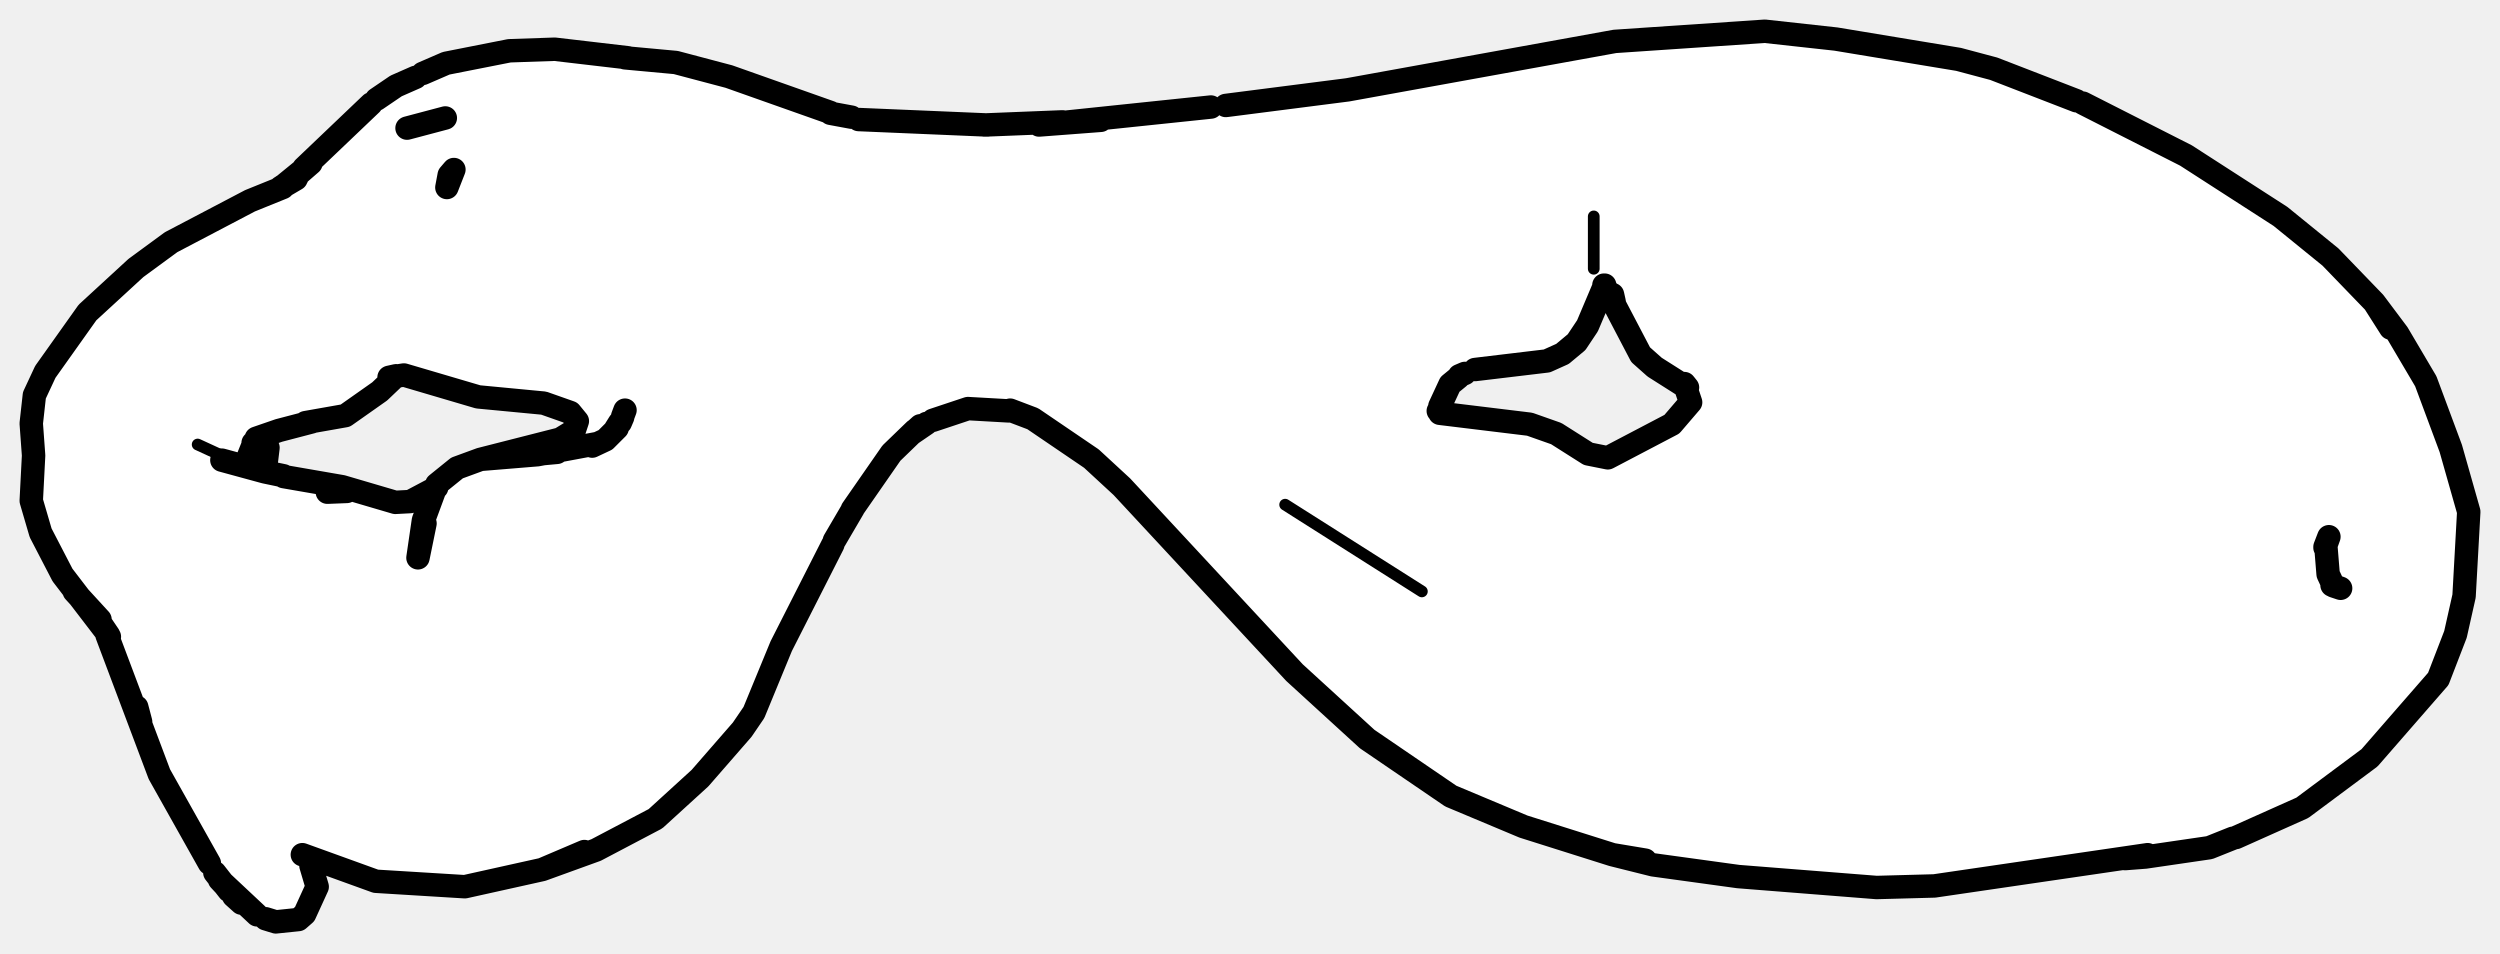
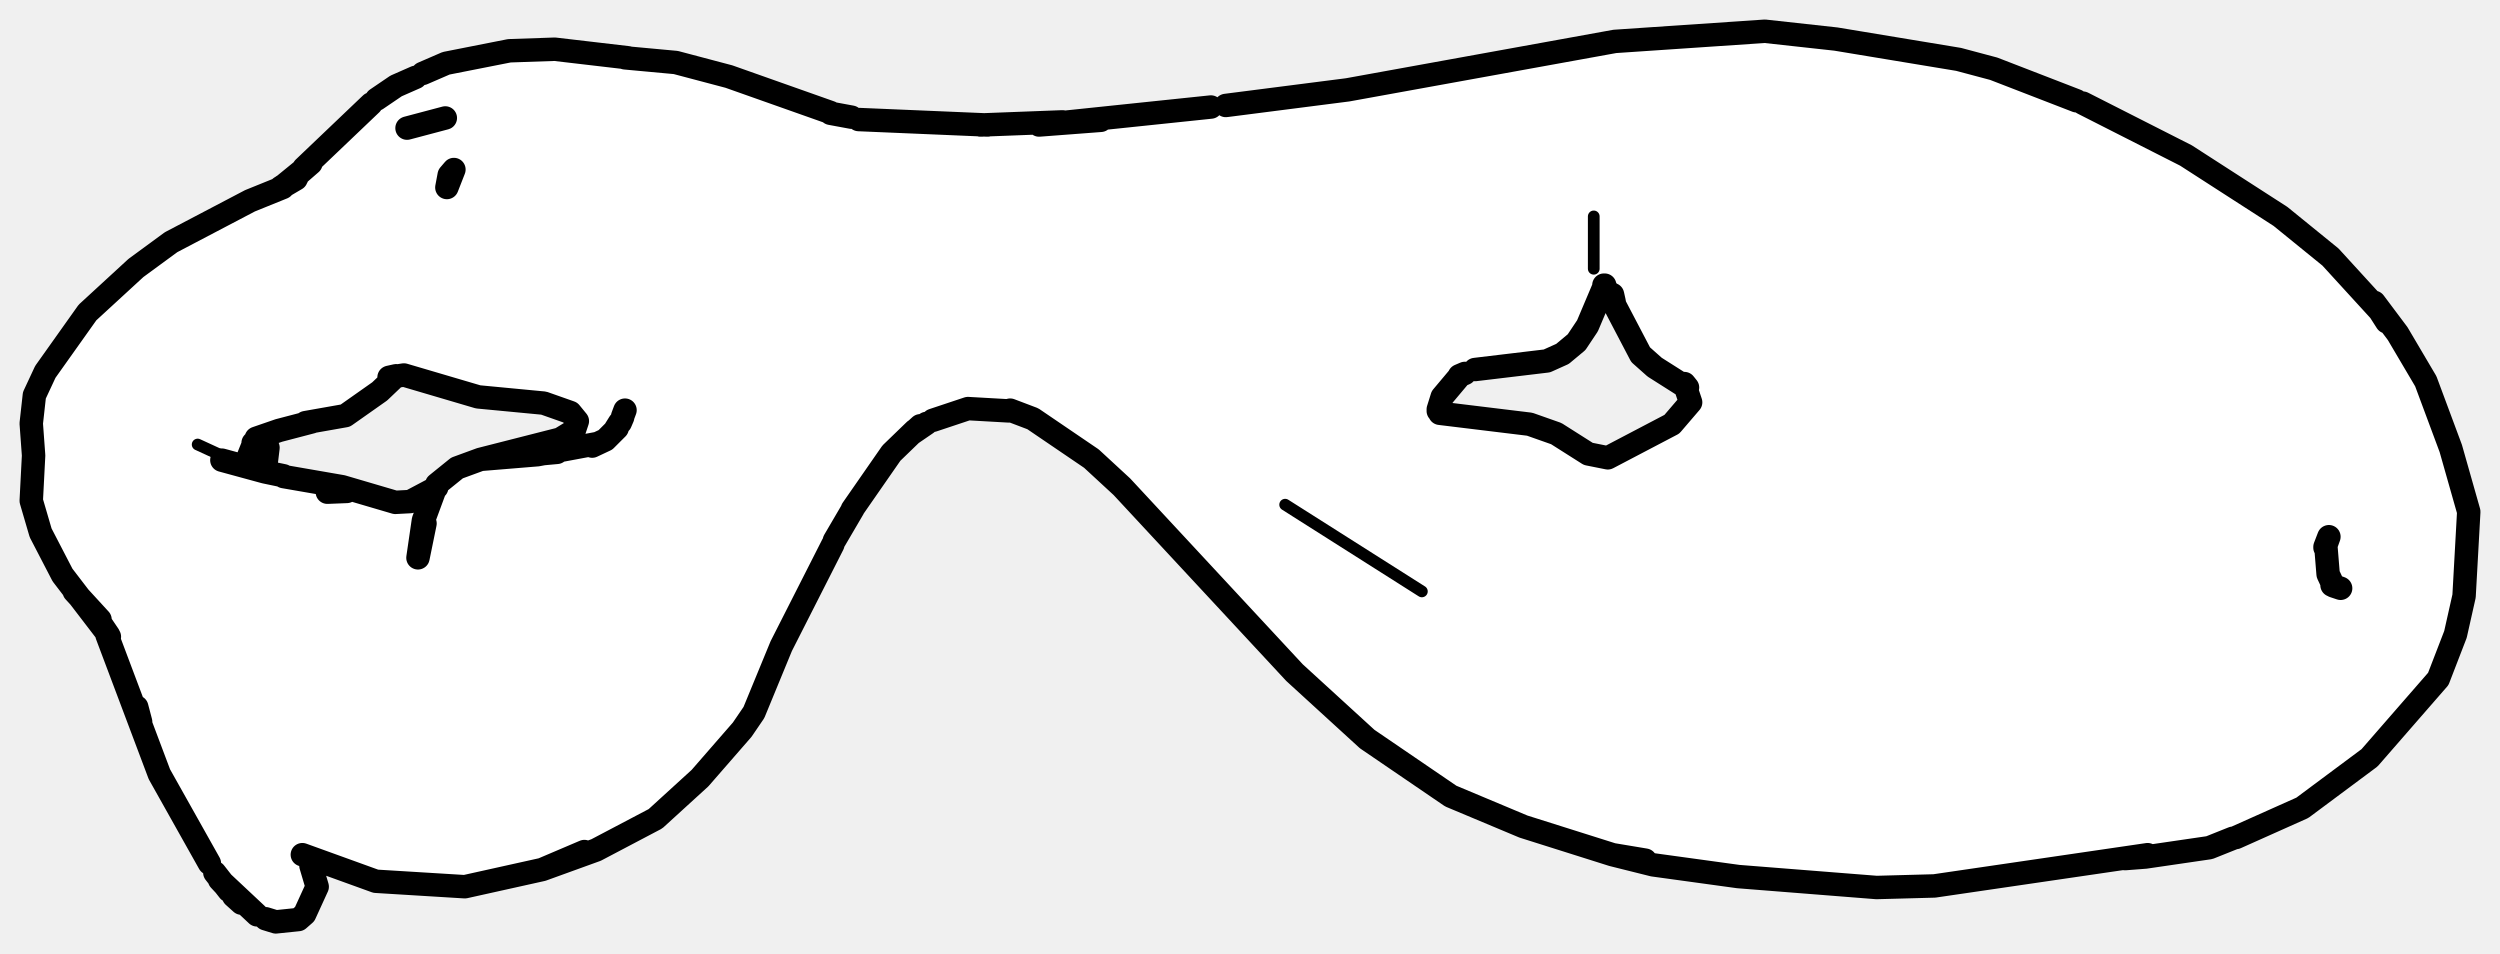
<svg xmlns="http://www.w3.org/2000/svg" viewBox="0 0 320 122" width="320" height="122" data-facing="threeQuarter" data-backstage-id="scottishmaritime/Prop/snow-goggles">
-   <path class="fill" d="M219.5 4.3L229.3 4L238.3 6L251.3 7.5L267.8 13.5L277.8 18.5L289.8 26L296.8 31.5L307.5 43.3L311.5 50.8L316 64.8L315.5 76.8L314.5 81.3L312 87.3L302.3 98L294.8 103.5L283.3 108.5L248.3 113.5L235.8 113.5L212.3 111L193.8 105.5L184.8 101.5L172.3 92.5L149 67.8L139.8 58.5L135.8 55.5L129.3 52.5L122.8 52.5L117.3 55L111.5 61.3L107.5 67.8L96 92.3L91 98.3L83.8 105L73.8 110L61.8 113.5L48.3 113L40.3 110L40.5 114.3L39.5 116.3L37.8 118L34.8 118L32.3 117L28 112.8L23.5 105.8L19 96.3L15 83.8L12 78.3L7.5 73.3L4.5 66.8L4.5 50.3L10 41.3L15.8 35.5L23.3 30L36.3 24L48.8 12L58.8 7.5L63.8 6.5L75.8 6.5L92.8 9.5L110.3 15.5L133.8 16L166.8 12.5L204.8 5.5L219.5 4.3ZM205.3 36.5L201.8 44L197.8 46.5L187.8 47.5L185 49.8L184.5 52.8L197.3 54.5L204.3 58.5L206.3 58.5L213.8 54.5L216.5 51.8L216.5 50.3L209.5 44.8L205.3 36.5ZM50.8 48L47.8 51L43.8 53.5L35.3 55L34.5 55.8L34 60.3L35.8 61L43.3 62L48.8 64L53.3 64L59.3 59.5L71.3 56.5L74 54.3L72.8 52.5L69.8 51.5L61.3 51L57.3 50L54.8 48.5L50.8 48Z" fill="#fff" fill-rule="evenodd" />
+   <path class="fill" d="M219.5 4.3L229.3 4L238.3 6L251.3 7.5L267.8 13.5L277.8 18.5L289.8 26L296.8 31.5L307.5 43.3L311.5 50.8L316 64.8L315.5 76.8L314.5 81.3L312 87.3L302.3 98L294.8 103.5L283.3 108.5L248.3 113.5L235.8 113.5L212.3 111L193.8 105.5L184.8 101.5L172.3 92.5L149 67.8L139.8 58.5L135.8 55.5L129.3 52.5L122.8 52.5L117.3 55L111.5 61.3L107.5 67.8L96 92.3L91 98.3L83.8 105L73.8 110L61.8 113.5L48.3 113L40.3 110L40.5 114.3L39.5 116.3L37.8 118L34.8 118L32.3 117L28 112.8L23.5 105.8L19 96.3L15 83.8L12 78.3L7.5 73.3L4.5 66.8L4.5 50.3L10 41.3L15.8 35.5L23.3 30L36.3 24L48.8 12L58.8 7.5L63.8 6.5L75.8 6.5L92.8 9.5L110.3 15.5L133.8 16L166.8 12.5L204.8 5.5L219.5 4.3ZM205.3 36.5L203 42.3L199.8 45.5L197.8 46.5L187.8 47.5L185 49.8L184 52.3L184.8 53L197.3 54.5L204.3 58.5L206.3 58.5L213.8 54.5L216.5 51.8L216.5 50.3L209.5 44.8L205.3 36.5ZM50.8 48L47.8 51L43.8 53.5L35.3 55L34.5 55.8L34 60.3L35.8 61L43.3 62L48.8 64L53.3 64L59.3 59.5L71.3 56.5L74 54.3L72.8 52.5L69.8 51.5L61.3 51L57.3 50L54.8 48.5L50.8 48Z" fill="#fff" fill-rule="evenodd" />
  <path class="detail" d="M164.5 64.6L182 75.7M30.3 59.2L25.3 56.9M204 34.4L204 27.7" fill="none" stroke="#000" stroke-width="1.5" stroke-linecap="round" stroke-linejoin="round" />
-   <path class="outline" d="M129.3 52.5L132.2 53.6L139.7 58.7L143.6 62.3L165.7 86.1L175 94.6L185.7 101.9L195 105.8L206.4 109.4L210.6 110.1L206.4 109.4L211.6 110.7L222.5 112.2L240.2 113.6L247.6 113.4L274.9 109.4L272 109.9L274.6 109.7L282.8 108.5L285.8 107.3M9.5 75.7L12.8 79.3L9.5 75.7M11.8 78.2L13.9 81.3L8 73.6L5.2 68.2L4 64.1L4.3 58.3M74.8 109L69.4 111.3L59.5 113.5L48.1 112.8L38.7 109.4M74.8 109L69.4 111.3L76.3 108.8L83.9 104.8L89.6 99.6L95 93.4L96.5 91.2L100 82.7L106.6 69.7M36.2 24L32 25.7L21.9 31L17.4 34.3L11.2 40L5.8 47.6L4.4 50.6L4 54.2L4.3 58.3M53.2 9.9L50.7 11L48.2 12.7M38.9 21.5L47.5 13.3M54.1 9.4L57.1 8.1L65.2 6.5L71 6.3L80.4 7.4M216 49.6L215.6 49.1L216.4 51.5L214 54.3L205.8 58.6L203.3 58.1L199.2 55.5L195.8 54.3L184.3 52.9M215.9 49.6L211.8 47L210 45.4L206.7 39.1L206.4 37.7L206.6 38.6L205.3 36.5M188.8 47.3L198 46.2L200 45.3L201.8 43.8L203.2 41.7L205.4 36.5M265.8 12.9L255.2 8.8L250.7 7.6L235 5L225.9 4L206.7 5.3L172.5 11.5L156.9 13.5M306 42L303.9 38.7L298.3 32.9L291.9 27.7L279.8 19.9L266.6 13.2M117.8 54.5L116.7 55.5L118.6 54.2M129.2 52.6L123.9 52.3L119.4 53.8M34 117.6L35.3 118L38.2 117.7L39 117L40.6 113.5L39.8 110.8M185.2 53L184.1 52.6M184.3 52L185.6 49.2L186.7 48.3M187.5 47.8L186.8 48.1M79.4 54.1L79.7 53.4M79.7 53.3L80 52.5M71.3 57.9L61.5 58.8L71.7 56.2L73.5 55.1L73.9 53.9L73 52.8L69.6 51.6L61.2 50.8L51.7 48L49.8 48.3L50.7 48.1L48.6 50.1L44.2 53.2L39.1 54.1M57.2 24L57.5 22.4L58.1 21.7L57.2 24M36.2 23.8L37.9 22.9M109.2 65.1L106.8 69.2M54.4 67L53.5 71.4L54.2 66.6L55.9 62L58.5 59.9L61.5 58.8L68.8 58.2L76.3 56.8M75.8 57.1L77.5 56.3L79 54.8M44.4 62.9L41.9 63L44.4 62.9M55.9 62.4L52.5 64.2L50.6 64.3L43.8 62.3L36.3 61M33.9 60.4L36.3 60.9M33.9 60.4L28.4 58.9M31.7 58.7L32.5 56.7M55.4 63.2L55.8 62.4M55.2 63.3L55.9 62.3M305.5 41.2L303.9 38.7L306.9 42.7L310.5 48.8L313.7 57.4L316 65.5L315.4 76.3L314.3 81.2L312.1 86.9L303.3 97L294.7 103.4L286.2 107.2M298.5 74.9L299.6 75.3L298.7 75L298 73.5L297.7 69.8M297.6 70L298.1 68.7L297.6 70.1M126 16L136 15.6M109.9 15.3L126.4 16M109 15L106.3 14.5M106.3 14.4L93.3 9.8L86.5 8L80 7.4M140.9 15.4L133 16L155 13.7M26.8 110.5L20.4 99.1L13.7 81.3M17.5 90.5L18 92.4L17.5 90.7M11.8 78.2L14 81.5M32.8 56.1L35.7 55.1M36 24L39.8 20.9L37.5 22.9M117.1 55.1L114.1 58L109.1 65.2M32.9 117.1L28.1 112.6L30.9 115.6M35.9 24L38 22.7L36.4 23.8M37.9 22.9L36.2 23.9M79.3 54.1L78.8 54.9M39.9 54L35.7 55.1M32.9 56.3L32.4 56.7M52.1 16.4L57 15.1L52.1 16.4M138.5 15.5L140.4 15.4M29.3 114L27.5 111.7M30.9 115.6L29.9 114.7L30.9 115.5M34.3 57.3L34 59.8" fill="none" stroke="#000" stroke-width="3" stroke-linecap="round" stroke-linejoin="round" />
+   <path class="outline" d="M129.3 52.5L132.2 53.6L139.7 58.7L143.6 62.3L165.7 86.1L175 94.6L185.7 101.9L195 105.8L206.4 109.4L210.6 110.1L206.4 109.4L211.6 110.7L222.5 112.2L240.2 113.6L247.6 113.4L274.9 109.4L272 109.9L274.6 109.7L282.8 108.5L285.8 107.3M9.5 75.7L12.8 79.3L9.5 75.7M11.8 78.2L13.9 81.3L8 73.6L5.2 68.2L4 64.1L4.3 58.3M74.8 109L69.4 111.3L59.5 113.5L48.1 112.8L38.7 109.4M74.8 109L69.4 111.3L76.3 108.8L83.9 104.8L89.6 99.6L95 93.4L96.5 91.2L100 82.7L106.6 69.7M36.2 24L32 25.7L21.9 31L17.4 34.3L11.2 40L5.8 47.6L4.4 50.6L4 54.2L4.3 58.3M53.2 9.9L50.7 11L48.2 12.7M38.9 21.5L47.5 13.3M54.1 9.4L57.1 8.1L65.2 6.5L71 6.3L80.4 7.4M216 49.6L215.6 49.1L216.4 51.5L214 54.3L205.8 58.6L203.3 58.1L199.2 55.5L195.8 54.3L184.3 52.9M215.9 49.6L211.8 47L210 45.4L206.7 39.1L206.4 37.7L206.6 38.6L205.3 36.5M188.8 47.3L198 46.2L200 45.3L201.8 43.8L203.2 41.7L205.4 36.5M265.8 12.9L255.2 8.8L250.7 7.6L235 5L225.9 4L206.7 5.3L172.5 11.5L156.9 13.5M304.7 39.9L298.3 32.9L291.9 27.7L279.8 19.9L266.6 13.2M117.8 54.5L116.7 55.5L118.6 54.2M129.2 52.6L123.9 52.3L119.4 53.8M34 117.6L35.3 118L38.2 117.7L39 117L40.6 113.5L39.8 110.8M185.2 53L184.1 52.6M184.1 52.4L184.6 50.8L186.7 48.3M187.5 47.8L186.8 48.1M79.4 54.1L79.7 53.4M79.7 53.3L80 52.5M71.3 57.9L61.5 58.8L71.7 56.2L73.5 55.1L73.9 53.9L73 52.8L69.6 51.6L61.2 50.8L51.7 48L49.8 48.3L50.7 48.1L48.6 50.1L44.2 53.2L39.1 54.1M57.2 24L57.5 22.4L58.1 21.7L57.2 24M36.2 23.8L37.9 22.9M109.2 65.1L106.8 69.2M54.4 67L53.5 71.4L54.2 66.6L55.9 62L58.5 59.9L61.5 58.8L68.8 58.2L76.3 56.8M75.8 57.1L77.5 56.3L79 54.8M44.4 62.9L41.9 63L44.4 62.9M55.9 62.4L52.5 64.2L50.6 64.3L43.8 62.3L36.3 61M33.9 60.4L36.3 60.9M33.9 60.4L28.4 58.9M31.7 58.7L32.5 56.7M55.4 63.2L55.8 62.4M55.2 63.3L55.9 62.3M305.5 41.2L303.9 38.7L306.9 42.7L310.5 48.8L313.7 57.4L316 65.5L315.4 76.3L314.3 81.2L312.1 86.9L303.3 97L294.7 103.4L286.2 107.2M298.5 74.9L299.6 75.3L298.7 75L298 73.5L297.7 69.8M297.6 70L298.1 68.7L297.6 70.1M125.5 16L136 15.6M109.9 15.3L126.4 16M109 15L106.3 14.5M106.3 14.4L93.3 9.8L86.5 8L80 7.4M140.9 15.4L133 16L155 13.7M26.8 110.5L20.4 99.1L13.7 81.3M17.5 90.5L18 92.4L17.5 90.7M11.8 78.2L14 81.5M32.8 56.1L35.7 55.1M36 24L39.8 20.9L37.5 22.9M117.1 55.1L114.1 58L109.1 65.2M32.9 117.1L28.1 112.6L30.9 115.6M35.9 24L38 22.7L36.4 23.8M37.9 22.9L36.2 23.9M79.3 54.1L78.8 54.9M39.9 54L35.7 55.1M32.9 56.3L32.4 56.7M52.1 16.4L57 15.1L52.1 16.4M138.5 15.5L140.4 15.4M29.3 114L27.5 111.7M30.9 115.6L29.9 114.7L30.9 115.5M34.3 57.3L34 59.8" fill="none" stroke="#000" stroke-width="3" stroke-linecap="round" stroke-linejoin="round" />
</svg>
